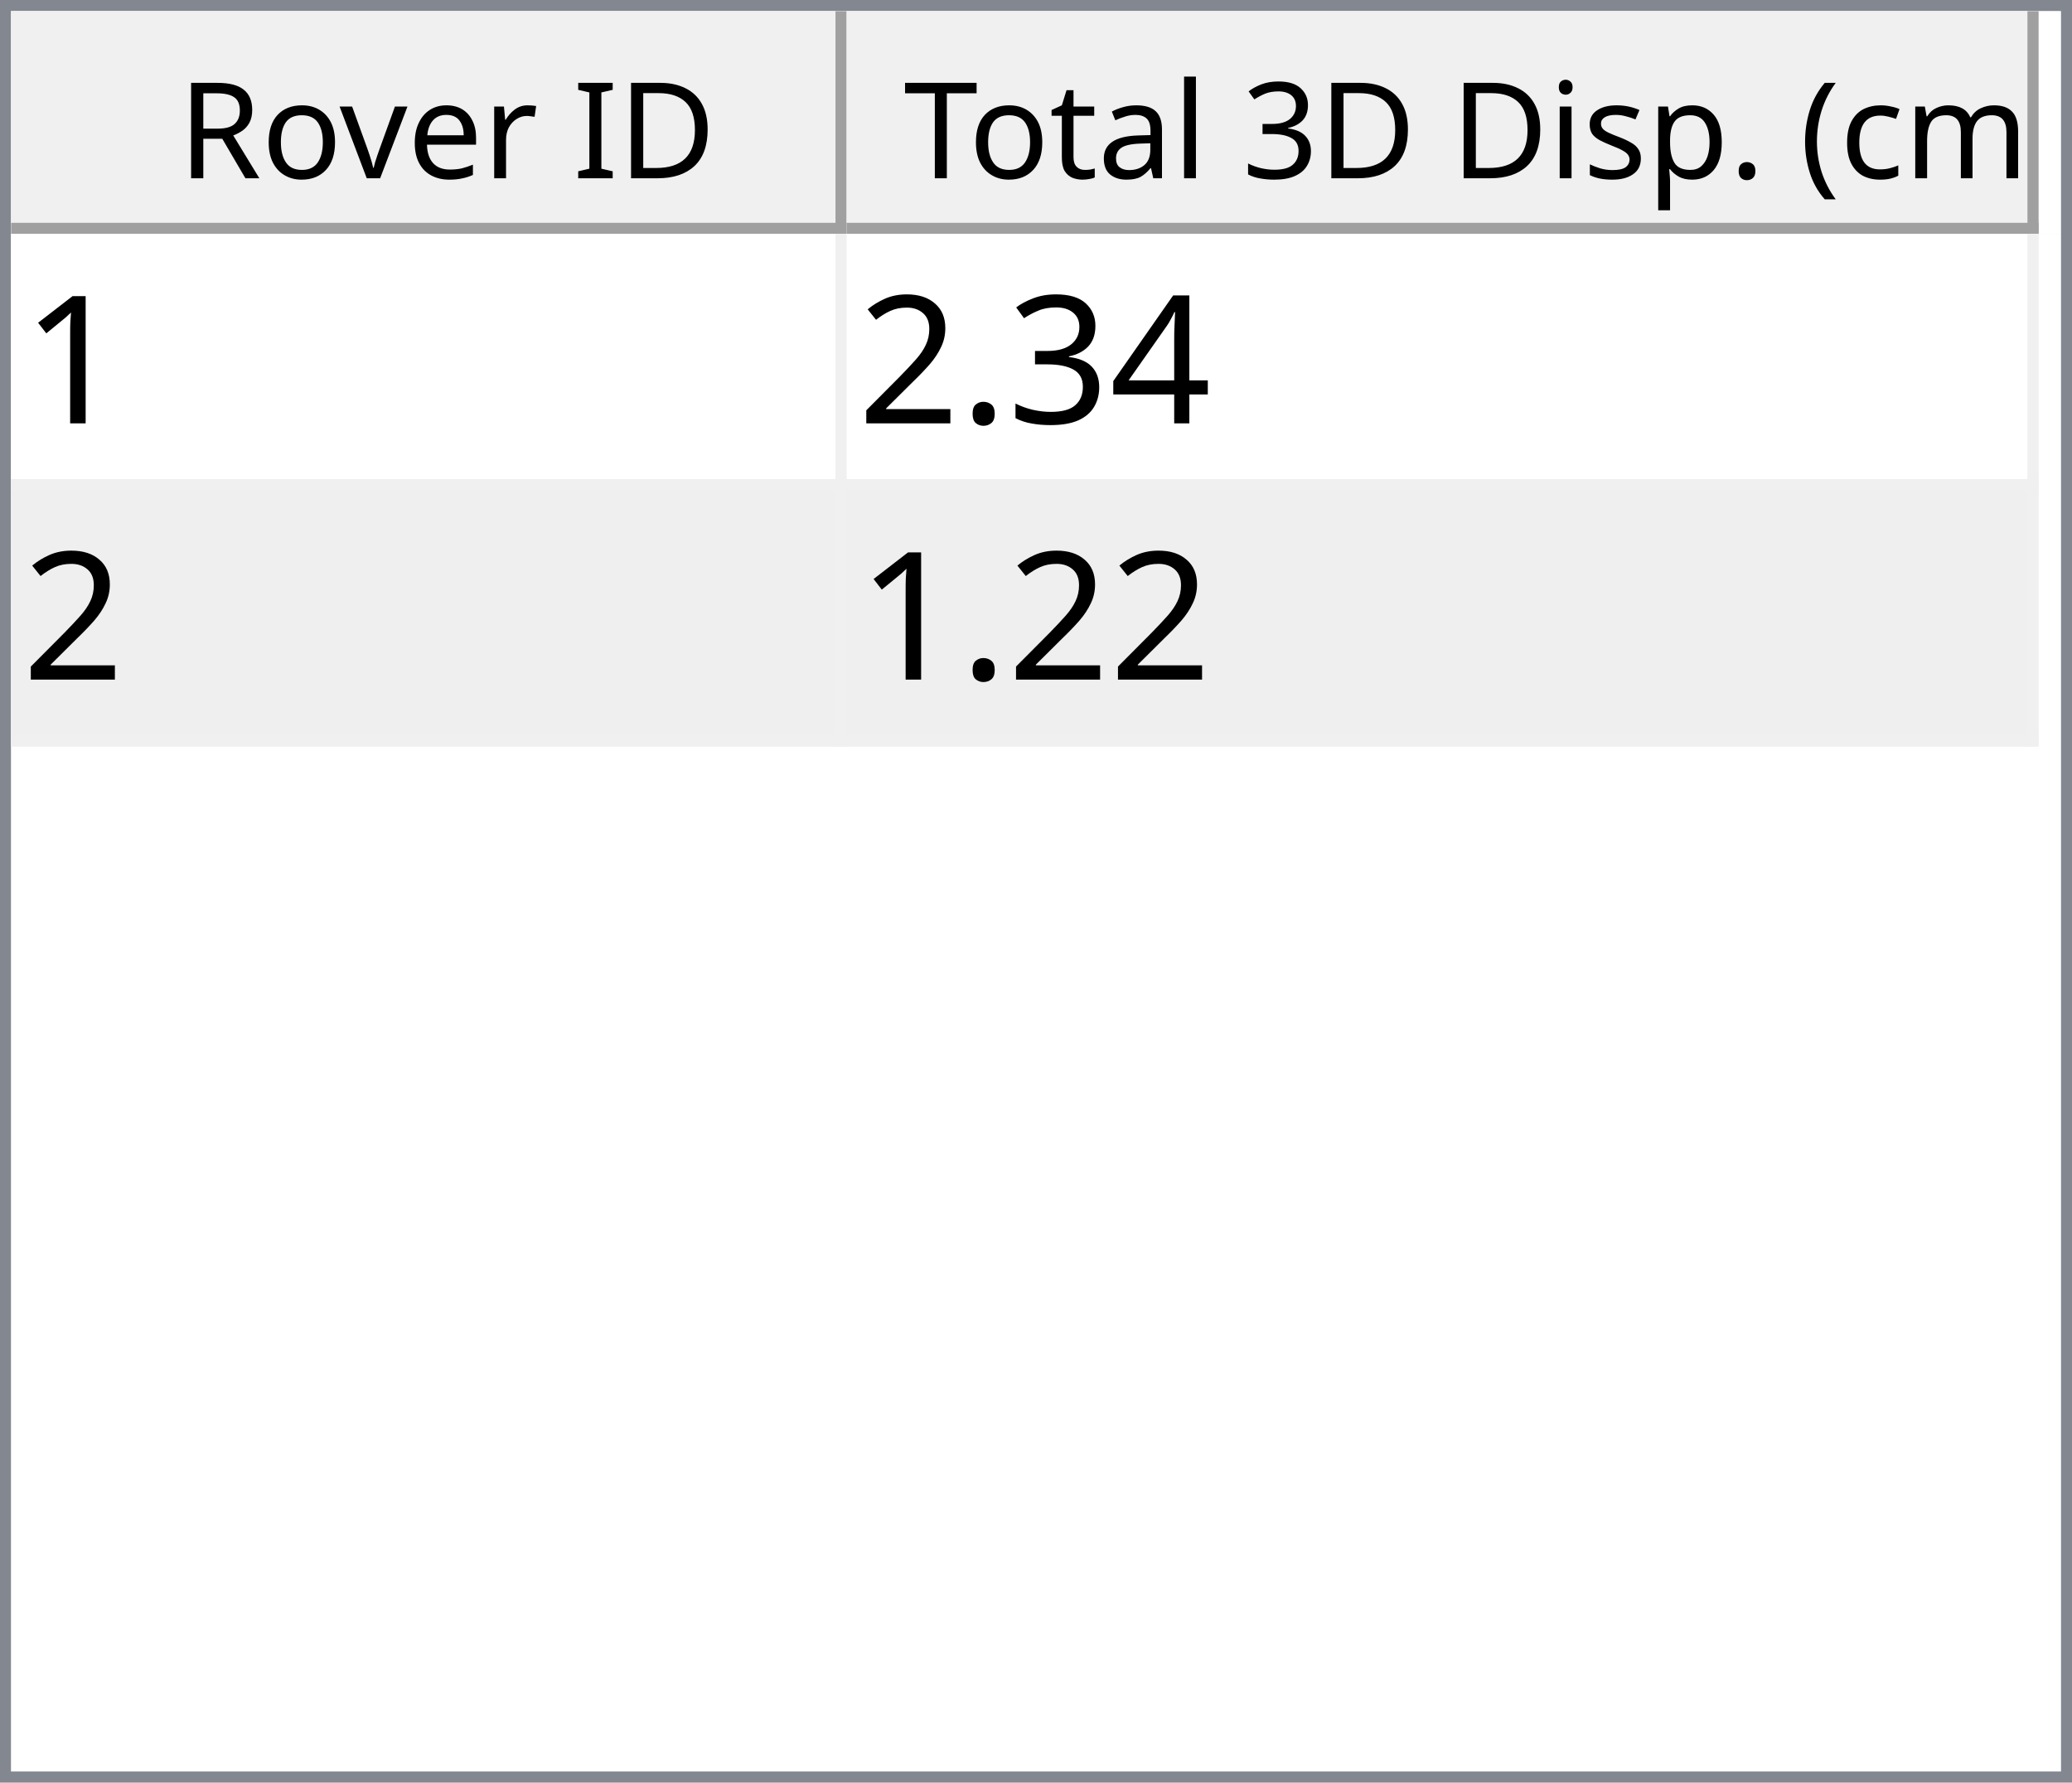
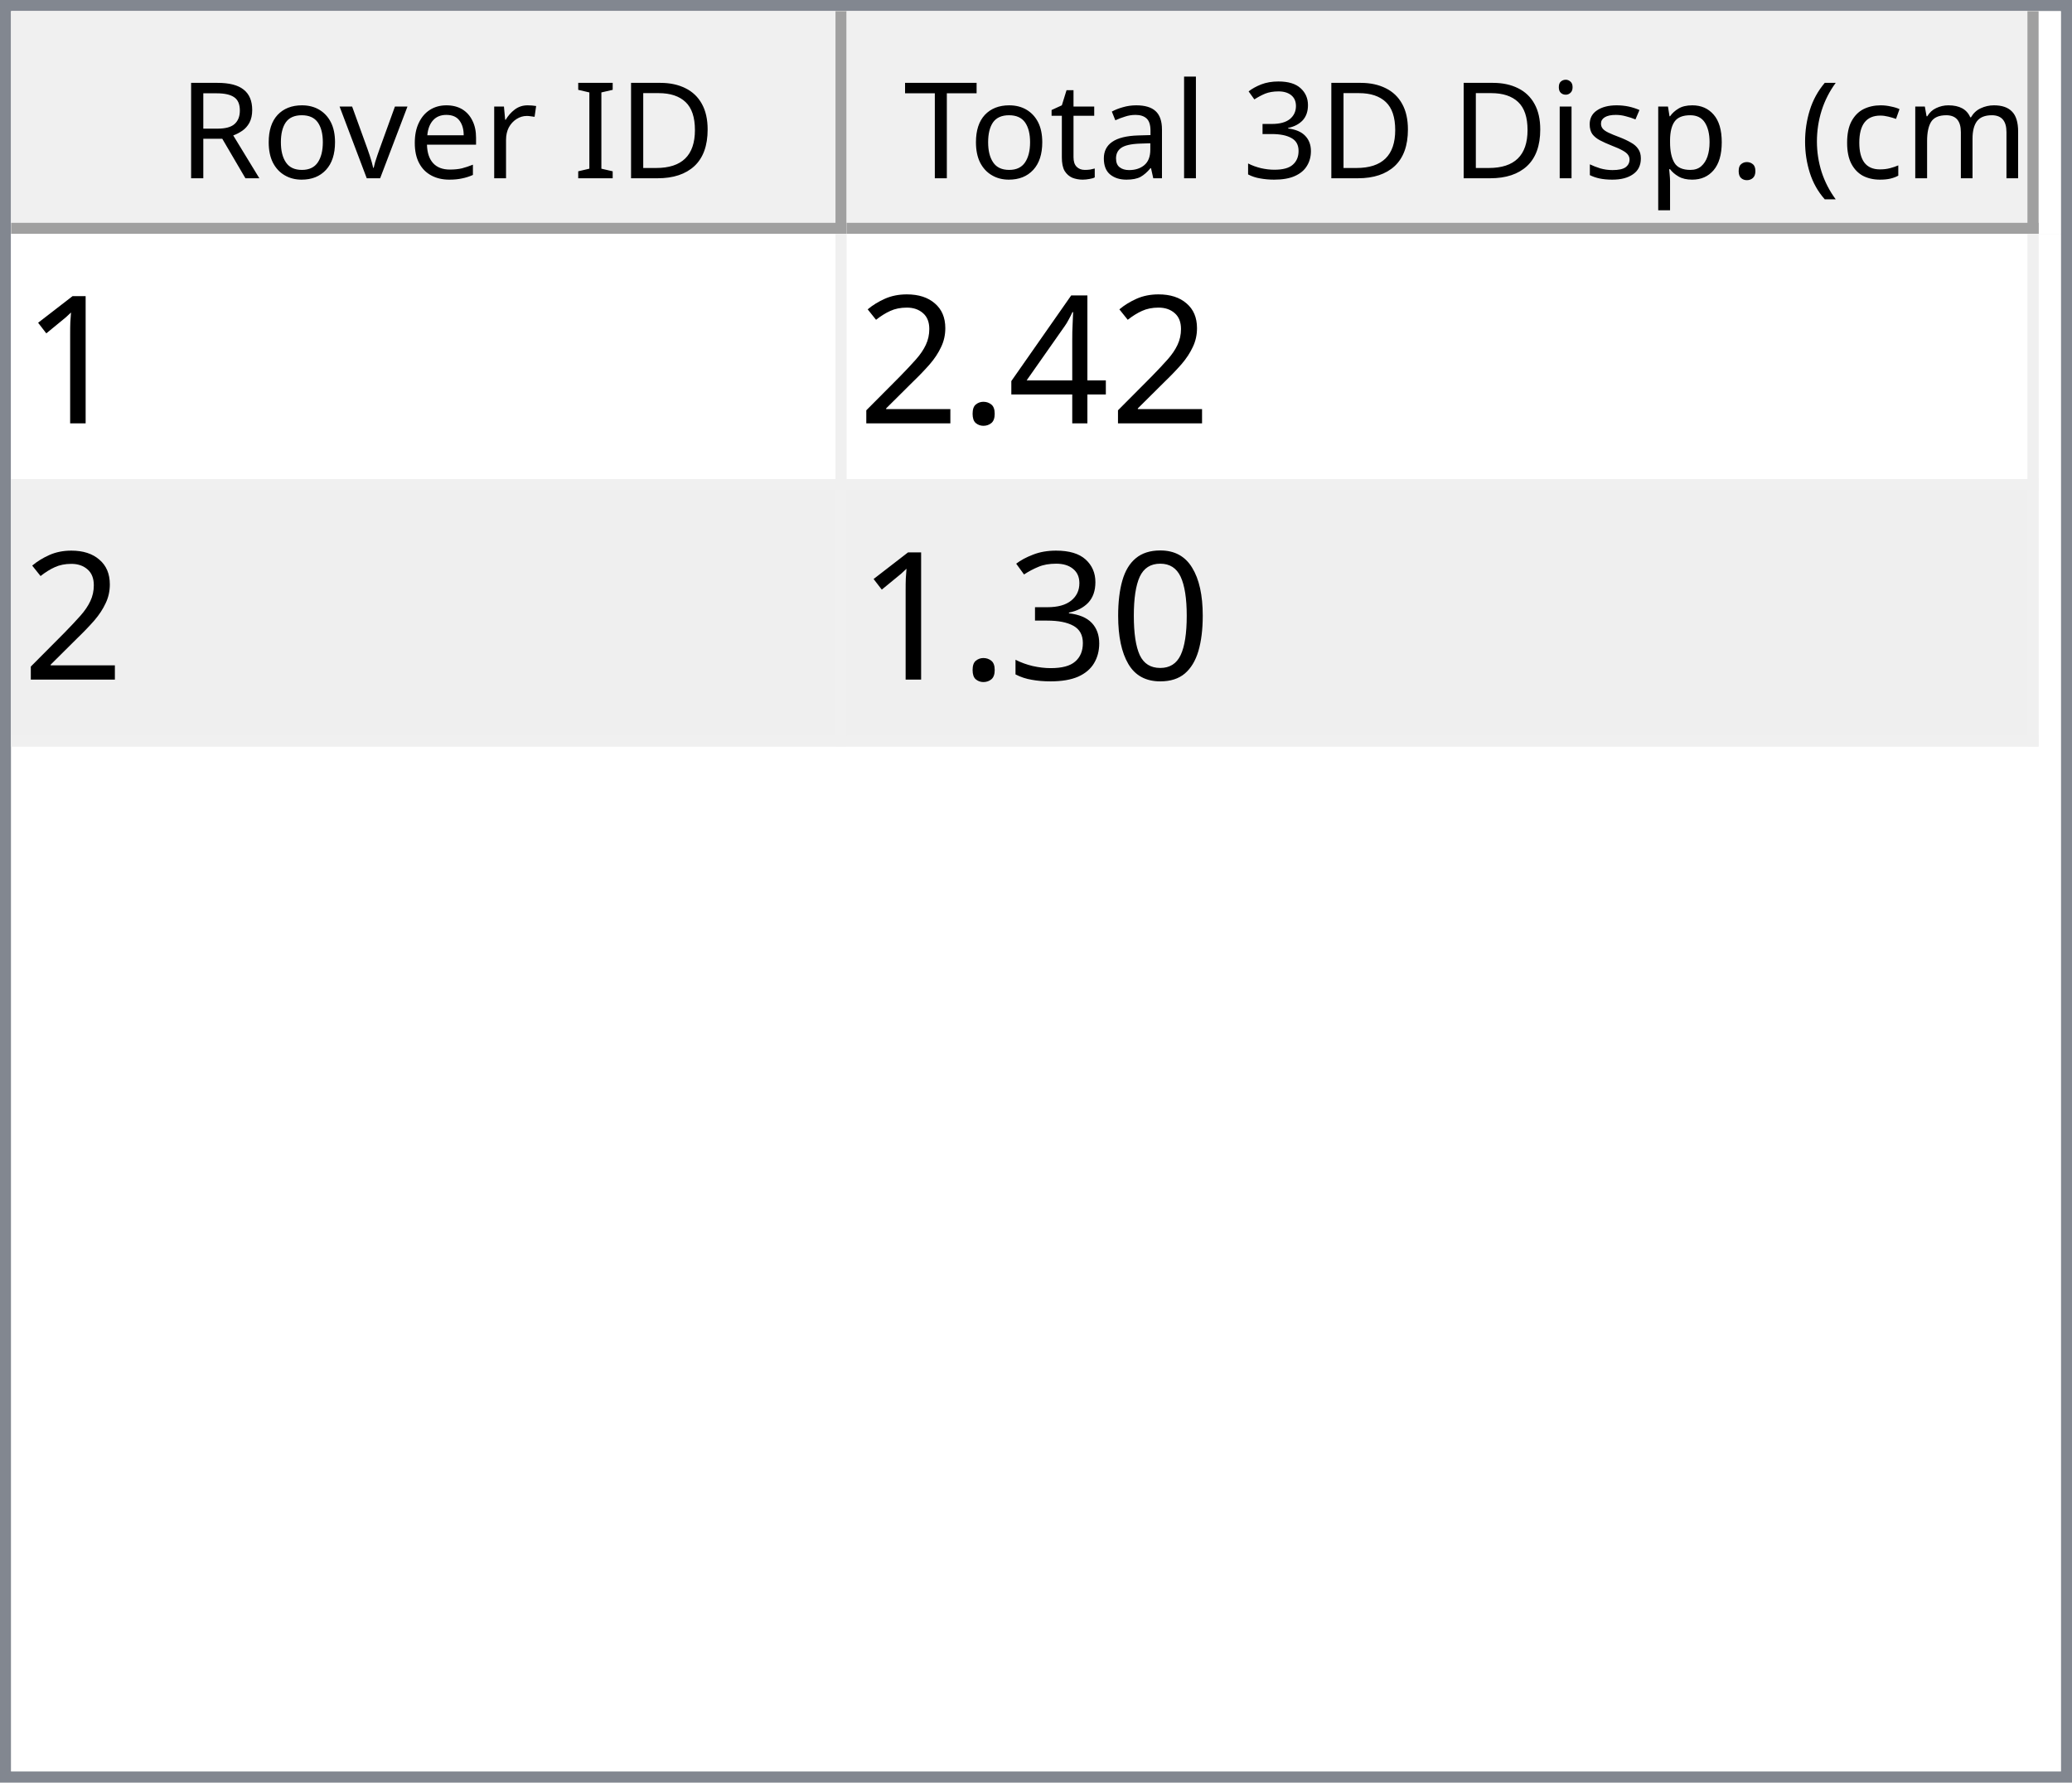
<svg xmlns="http://www.w3.org/2000/svg" style="fill-opacity:1; color-rendering:auto; color-interpolation:auto; text-rendering:auto; stroke:black; stroke-linecap:square; stroke-miterlimit:10; shape-rendering:auto; stroke-opacity:1; fill:black; stroke-dasharray:none; font-weight:normal; stroke-width:1; font-family:'Dialog'; font-style:normal; stroke-linejoin:miter; font-size:12px; stroke-dashoffset:0; image-rendering:auto;" width="186" height="160">
  <defs id="genericDefs" />
  <g>
    <defs id="defs1">
      <clipPath clipPathUnits="userSpaceOnUse" id="clipPath1">
        <path d="M0 0 L186 0 L186 160 L0 160 L0 0 Z" />
      </clipPath>
      <clipPath clipPathUnits="userSpaceOnUse" id="clipPath2">
        <path d="M0 0 L0 160 L186 160 L186 0 Z" />
      </clipPath>
      <clipPath clipPathUnits="userSpaceOnUse" id="clipPath3">
        <path d="M0 0 L0 20 L184 20 L184 0 Z" />
      </clipPath>
      <clipPath clipPathUnits="userSpaceOnUse" id="clipPath4">
        <path d="M0 0 L0 20 L75 20 L75 0 Z" />
      </clipPath>
      <clipPath clipPathUnits="userSpaceOnUse" id="clipPath5">
        <path d="M1 1 L1 19 L74 19 L74 1 Z" />
      </clipPath>
      <clipPath clipPathUnits="userSpaceOnUse" id="clipPath6">
        <path d="M0 0 L0 18 L73 18 L73 0 Z" />
      </clipPath>
      <clipPath clipPathUnits="userSpaceOnUse" id="clipPath7">
        <path d="M-0.5 -0.5 L-0.5 19.5 L74.5 19.5 L74.5 -0.5 Z" />
      </clipPath>
      <clipPath clipPathUnits="userSpaceOnUse" id="clipPath8">
        <path d="M0 0 L0 20 L107 20 L107 0 Z" />
      </clipPath>
      <clipPath clipPathUnits="userSpaceOnUse" id="clipPath9">
        <path d="M1 1 L1 19 L106 19 L106 1 Z" />
      </clipPath>
      <clipPath clipPathUnits="userSpaceOnUse" id="clipPath10">
        <path d="M0 0 L0 18 L105 18 L105 0 Z" />
      </clipPath>
      <clipPath clipPathUnits="userSpaceOnUse" id="clipPath11">
        <path d="M-0.5 -0.5 L-0.5 19.5 L106.5 19.5 L106.5 -0.5 Z" />
      </clipPath>
      <clipPath clipPathUnits="userSpaceOnUse" id="clipPath12">
        <path d="M0 0 L0 138 L184 138 L184 0 Z" />
      </clipPath>
      <clipPath clipPathUnits="userSpaceOnUse" id="clipPath13">
        <path d="M0 0 L0 46 L182 46 L182 0 Z" />
      </clipPath>
      <clipPath clipPathUnits="userSpaceOnUse" id="clipPath14">
        <path d="M-0.5 -0.5 L-0.5 45.5 L181.5 45.5 L181.5 -0.5 Z" />
      </clipPath>
      <clipPath clipPathUnits="userSpaceOnUse" id="clipPath15">
        <path d="M0 0 L0 22 L74 22 L74 0 Z" />
      </clipPath>
      <clipPath clipPathUnits="userSpaceOnUse" id="clipPath16">
        <path d="M0 0 L0 22 L106 22 L106 0 Z" />
      </clipPath>
      <font horiz-adv-x="64.551" id="font1">
        <font-face ascent="107.91" descent="25.098" units-per-em="100" style="font-style:normal; font-family:Segoe UI; font-weight:normal;" />
        <missing-glyph horiz-adv-x="64.551" d="M8.109 0 L8.109 68.266 L56.453 68.266 L56.453 0 L8.109 0 ZM15.328 7.234 L49.219 7.234 L49.219 61.031 L15.328 61.031 L15.328 7.234 Z" />
        <glyph unicode="D" horiz-adv-x="70.117" d="M9.188 0 L9.188 70.016 L28.516 70.016 Q65.531 70.016 65.531 35.891 Q65.531 19.672 55.25 9.836 Q44.969 0 27.734 0 L9.188 0 ZM17.391 62.594 L17.391 7.422 L27.828 7.422 Q41.609 7.422 49.273 14.797 Q56.938 22.172 56.938 35.688 Q56.938 62.594 28.328 62.594 L17.391 62.594 Z" />
        <glyph unicode="I" horiz-adv-x="26.611" d="M17.391 0 L9.188 0 L9.188 70.016 L17.391 70.016 L17.391 0 Z" />
        <glyph unicode=" " horiz-adv-x="27.393" d="" />
        <glyph unicode="r" horiz-adv-x="34.766" d="M34.188 41.891 Q32.078 43.5 28.125 43.5 Q23 43.5 19.555 38.672 Q16.109 33.844 16.109 25.484 L16.109 0 L8.109 0 L8.109 50 L16.109 50 L16.109 39.703 L16.312 39.703 Q18.016 44.969 21.531 47.922 Q25.047 50.875 29.391 50.875 Q32.516 50.875 34.188 50.203 L34.188 41.891 Z" />
        <glyph unicode="e" horiz-adv-x="52.295" d="M48.297 23 L12.984 23 Q13.188 14.656 17.484 10.109 Q21.781 5.562 29.297 5.562 Q37.75 5.562 44.828 11.141 L44.828 3.609 Q38.234 -1.172 27.391 -1.172 Q16.797 -1.172 10.742 5.641 Q4.688 12.453 4.688 24.812 Q4.688 36.469 11.305 43.82 Q17.922 51.172 27.734 51.172 Q37.547 51.172 42.922 44.828 Q48.297 38.484 48.297 27.203 L48.297 23 ZM40.094 29.781 Q40.047 36.719 36.75 40.578 Q33.453 44.438 27.594 44.438 Q21.922 44.438 17.969 40.383 Q14.016 36.328 13.094 29.781 L40.094 29.781 Z" />
        <glyph unicode="v" horiz-adv-x="47.9" d="M47.406 50 L27.484 0 L19.625 0 L0.688 50 L9.469 50 L22.172 13.672 Q23.578 9.672 23.922 6.688 L24.125 6.688 Q24.609 10.453 25.688 13.484 L38.969 50 L47.406 50 Z" />
        <glyph unicode="o" horiz-adv-x="58.594" d="M29 -1.172 Q17.922 -1.172 11.305 5.836 Q4.688 12.844 4.688 24.422 Q4.688 37.016 11.57 44.094 Q18.453 51.172 30.172 51.172 Q41.359 51.172 47.633 44.289 Q53.906 37.406 53.906 25.203 Q53.906 13.234 47.141 6.031 Q40.375 -1.172 29 -1.172 ZM29.594 44.438 Q21.875 44.438 17.383 39.188 Q12.891 33.938 12.891 24.703 Q12.891 15.828 17.43 10.695 Q21.969 5.562 29.594 5.562 Q37.359 5.562 41.531 10.594 Q45.703 15.625 45.703 24.906 Q45.703 34.281 41.531 39.359 Q37.359 44.438 29.594 44.438 Z" />
        <glyph unicode="R" horiz-adv-x="59.814" d="M59.375 0 L49.609 0 L37.891 19.625 Q36.281 22.359 34.766 24.289 Q33.25 26.219 31.664 27.438 Q30.078 28.656 28.25 29.219 Q26.422 29.781 24.125 29.781 L17.391 29.781 L17.391 0 L9.188 0 L9.188 70.016 L30.078 70.016 Q34.672 70.016 38.555 68.867 Q42.438 67.719 45.289 65.375 Q48.141 63.031 49.758 59.547 Q51.375 56.062 51.375 51.375 Q51.375 47.703 50.273 44.656 Q49.172 41.609 47.148 39.211 Q45.125 36.812 42.266 35.133 Q39.406 33.453 35.844 32.516 L35.844 32.328 Q37.594 31.547 38.891 30.547 Q40.188 29.547 41.359 28.18 Q42.531 26.812 43.68 25.078 Q44.828 23.344 46.234 21.047 L59.375 0 ZM17.391 62.594 L17.391 37.203 L28.516 37.203 Q31.594 37.203 34.203 38.133 Q36.812 39.062 38.719 40.797 Q40.625 42.531 41.703 45.047 Q42.781 47.562 42.781 50.688 Q42.781 56.297 39.141 59.445 Q35.5 62.594 28.609 62.594 L17.391 62.594 Z" />
        <glyph unicode=")" horiz-adv-x="30.176" d="M8.297 -15.922 L1.172 -15.922 Q16.406 2.344 16.406 26.812 Q16.406 51.469 1.078 70.016 L8.297 70.016 Q23.531 52.156 23.531 26.703 Q23.531 1.375 8.297 -15.922 Z" />
        <glyph unicode="m" horiz-adv-x="86.133" d="M79.109 0 L71.094 0 L71.094 28.719 Q71.094 37.016 68.531 40.727 Q65.969 44.438 59.906 44.438 Q54.781 44.438 51.195 39.75 Q47.609 35.062 47.609 28.516 L47.609 0 L39.594 0 L39.594 29.688 Q39.594 44.438 28.219 44.438 Q22.953 44.438 19.531 40.016 Q16.109 35.594 16.109 28.516 L16.109 0 L8.109 0 L8.109 50 L16.109 50 L16.109 42.094 L16.312 42.094 Q21.625 51.172 31.844 51.172 Q36.969 51.172 40.773 48.312 Q44.578 45.453 46 40.828 Q51.562 51.172 62.594 51.172 Q79.109 51.172 79.109 30.812 L79.109 0 Z" />
        <glyph unicode="c" horiz-adv-x="46.191" d="M42.188 2.297 Q36.422 -1.172 28.516 -1.172 Q17.828 -1.172 11.258 5.789 Q4.688 12.75 4.688 23.828 Q4.688 36.188 11.766 43.68 Q18.844 51.172 30.672 51.172 Q37.25 51.172 42.281 48.734 L42.281 40.531 Q36.719 44.438 30.375 44.438 Q22.703 44.438 17.797 38.945 Q12.891 33.453 12.891 24.516 Q12.891 15.719 17.508 10.641 Q22.125 5.562 29.891 5.562 Q36.422 5.562 42.188 9.906 L42.188 2.297 Z" />
        <glyph unicode="(" horiz-adv-x="30.176" d="M29.109 -15.922 L21.969 -15.922 Q6.844 1.375 6.844 26.703 Q6.844 52.156 21.969 70.016 L29.203 70.016 Q13.875 51.469 13.875 26.812 Q13.875 2.344 29.109 -15.922 Z" />
        <glyph unicode="." horiz-adv-x="21.68" d="M10.891 -1.078 Q8.641 -1.078 7.055 0.539 Q5.469 2.156 5.469 4.391 Q5.469 6.641 7.055 8.273 Q8.641 9.906 10.891 9.906 Q13.188 9.906 14.797 8.273 Q16.406 6.641 16.406 4.391 Q16.406 2.156 14.797 0.539 Q13.188 -1.078 10.891 -1.078 Z" />
        <glyph unicode="p" horiz-adv-x="58.789" d="M16.312 7.234 L16.109 7.234 L16.109 -23 L8.109 -23 L8.109 50 L16.109 50 L16.109 41.219 L16.312 41.219 Q22.219 51.172 33.594 51.172 Q43.266 51.172 48.688 44.461 Q54.109 37.75 54.109 26.469 Q54.109 13.922 48 6.375 Q41.891 -1.172 31.297 -1.172 Q21.578 -1.172 16.312 7.234 ZM16.109 27.391 L16.109 20.406 Q16.109 14.203 20.141 9.883 Q24.172 5.562 30.375 5.562 Q37.641 5.562 41.773 11.133 Q45.906 16.703 45.906 26.609 Q45.906 34.969 42.047 39.703 Q38.188 44.438 31.594 44.438 Q24.609 44.438 20.359 39.578 Q16.109 34.719 16.109 27.391 Z" />
        <glyph unicode="s" horiz-adv-x="42.432" d="M5.078 1.812 L5.078 10.406 Q11.625 5.562 19.484 5.562 Q30.031 5.562 30.031 12.594 Q30.031 14.594 29.125 15.992 Q28.219 17.391 26.68 18.461 Q25.141 19.531 23.07 20.383 Q21 21.234 18.609 22.172 Q15.281 23.484 12.766 24.828 Q10.25 26.172 8.57 27.859 Q6.891 29.547 6.031 31.695 Q5.172 33.844 5.172 36.719 Q5.172 40.234 6.789 42.945 Q8.406 45.656 11.086 47.484 Q13.766 49.312 17.211 50.242 Q20.656 51.172 24.312 51.172 Q30.812 51.172 35.938 48.922 L35.938 40.828 Q30.422 44.438 23.25 44.438 Q21 44.438 19.195 43.922 Q17.391 43.406 16.094 42.477 Q14.797 41.547 14.086 40.258 Q13.375 38.969 13.375 37.406 Q13.375 35.453 14.086 34.133 Q14.797 32.812 16.164 31.789 Q17.531 30.766 19.484 29.938 Q21.438 29.109 23.922 28.125 Q27.25 26.859 29.883 25.516 Q32.516 24.172 34.375 22.484 Q36.234 20.797 37.234 18.602 Q38.234 16.406 38.234 13.375 Q38.234 9.672 36.602 6.938 Q34.969 4.203 32.234 2.398 Q29.5 0.594 25.93 -0.289 Q22.359 -1.172 18.453 -1.172 Q10.75 -1.172 5.078 1.812 Z" />
        <glyph unicode="i" horiz-adv-x="24.219" d="M12.203 62.703 Q10.062 62.703 8.547 64.164 Q7.031 65.625 7.031 67.875 Q7.031 70.125 8.547 71.609 Q10.062 73.094 12.203 73.094 Q14.406 73.094 15.945 71.609 Q17.484 70.125 17.484 67.875 Q17.484 65.719 15.945 64.211 Q14.406 62.703 12.203 62.703 ZM16.109 0 L8.109 0 L8.109 50 L16.109 50 L16.109 0 Z" />
        <glyph unicode="3" horiz-adv-x="53.906" d="M46.531 19.828 Q46.531 15.094 44.75 11.211 Q42.969 7.328 39.719 4.57 Q36.469 1.812 31.93 0.297 Q27.391 -1.219 21.922 -1.219 Q11.922 -1.219 6 2.594 L6 11.188 Q13.094 5.609 22.219 5.609 Q25.875 5.609 28.828 6.539 Q31.781 7.469 33.906 9.227 Q36.031 10.984 37.18 13.477 Q38.328 15.969 38.328 19.094 Q38.328 32.812 18.797 32.812 L12.984 32.812 L12.984 39.594 L18.5 39.594 Q35.797 39.594 35.797 52.484 Q35.797 64.406 22.609 64.406 Q15.188 64.406 8.688 59.422 L8.688 67.188 Q15.375 71.188 24.609 71.188 Q29 71.188 32.57 69.969 Q36.141 68.75 38.68 66.555 Q41.219 64.359 42.609 61.281 Q44 58.203 44 54.5 Q44 40.672 30.031 36.719 L30.031 36.531 Q33.594 36.141 36.625 34.797 Q39.656 33.453 41.852 31.305 Q44.047 29.156 45.289 26.25 Q46.531 23.344 46.531 19.828 Z" />
        <glyph unicode="l" horiz-adv-x="24.219" d="M16.109 0 L8.109 0 L8.109 74.031 L16.109 74.031 L16.109 0 Z" />
        <glyph unicode="a" horiz-adv-x="50.879" d="M43.891 0 L35.891 0 L35.891 7.812 L35.688 7.812 Q30.469 -1.172 20.312 -1.172 Q12.844 -1.172 8.617 2.781 Q4.391 6.734 4.391 13.281 Q4.391 27.297 20.906 29.594 L35.891 31.688 Q35.891 44.438 25.594 44.438 Q16.547 44.438 9.281 38.281 L9.281 46.484 Q16.656 51.172 26.266 51.172 Q43.891 51.172 43.891 32.516 L43.891 0 ZM35.891 25.297 L23.828 23.641 Q18.266 22.859 15.43 20.875 Q12.594 18.891 12.594 13.875 Q12.594 10.203 15.211 7.883 Q17.828 5.562 22.172 5.562 Q28.125 5.562 32.008 9.742 Q35.891 13.922 35.891 20.312 L35.891 25.297 Z" />
        <glyph unicode="t" horiz-adv-x="33.887" d="M31.297 0.484 Q28.469 -1.078 23.828 -1.078 Q10.688 -1.078 10.688 13.578 L10.688 43.172 L2.094 43.172 L2.094 50 L10.688 50 L10.688 62.203 L18.703 64.797 L18.703 50 L31.297 50 L31.297 43.172 L18.703 43.172 L18.703 14.984 Q18.703 9.969 20.414 7.82 Q22.125 5.672 26.078 5.672 Q29.109 5.672 31.297 7.328 L31.297 0.484 Z" />
        <glyph unicode="T" horiz-adv-x="52.393" d="M50.594 62.594 L30.375 62.594 L30.375 0 L22.172 0 L22.172 62.594 L2 62.594 L2 70.016 L50.594 70.016 L50.594 62.594 Z" />
      </font>
      <font horiz-adv-x="75.0" id="font2">
        <font-face ascent="100.537" descent="21.973" units-per-em="100" style="font-style:normal; font-family:sans-serif; font-weight:normal;" />
        <missing-glyph horiz-adv-x="75.0" d="M12.5 0 L12.5 62.5 L62.5 62.5 L62.5 0 L12.5 0 ZM14.062 1.562 L60.938 1.562 L60.938 60.938 L14.062 60.938 L14.062 1.562 Z" />
        <glyph unicode="1" horiz-adv-x="55.615" d="M37.25 0 L28.469 0 L28.469 56 Q25.297 52.984 20.141 49.953 Q14.984 46.922 10.891 45.406 L10.891 53.906 Q18.266 57.375 23.781 62.305 Q29.297 67.234 31.594 71.875 L37.25 71.875 L37.25 0 Z" />
        <glyph unicode="4" horiz-adv-x="55.615" d="M32.328 0 L32.328 17.141 L1.266 17.141 L1.266 25.203 L33.938 71.578 L41.109 71.578 L41.109 25.203 L50.781 25.203 L50.781 17.141 L41.109 17.141 L41.109 0 L32.328 0 ZM32.328 25.203 L32.328 57.469 L9.906 25.203 L32.328 25.203 Z" />
-         <glyph unicode="3" horiz-adv-x="55.615" d="M4.203 18.891 L12.984 20.062 Q14.5 12.594 18.141 9.297 Q21.781 6 27 6 Q33.203 6 37.477 10.297 Q41.75 14.594 41.75 20.953 Q41.75 27 37.797 30.93 Q33.844 34.859 27.734 34.859 Q25.25 34.859 21.531 33.891 L22.516 41.609 Q23.391 41.5 23.922 41.5 Q29.547 41.5 34.039 44.43 Q38.531 47.359 38.531 53.469 Q38.531 58.297 35.258 61.477 Q31.984 64.656 26.812 64.656 Q21.688 64.656 18.266 61.43 Q14.844 58.203 13.875 51.766 L5.078 53.328 Q6.688 62.156 12.398 67.016 Q18.109 71.875 26.609 71.875 Q32.469 71.875 37.398 69.359 Q42.328 66.844 44.945 62.5 Q47.562 58.156 47.562 53.266 Q47.562 48.641 45.07 44.828 Q42.578 41.016 37.703 38.766 Q44.047 37.312 47.562 32.695 Q51.078 28.078 51.078 21.141 Q51.078 11.766 44.242 5.25 Q37.406 -1.266 26.953 -1.266 Q17.531 -1.266 11.305 4.352 Q5.078 9.969 4.203 18.891 Z" />
        <glyph unicode="." horiz-adv-x="27.783" d="M9.078 0 L9.078 10.016 L19.094 10.016 L19.094 0 L9.078 0 Z" />
        <glyph unicode="2" horiz-adv-x="55.615" d="M50.344 8.453 L50.344 0 L3.031 0 Q2.938 3.172 4.047 6.109 Q5.859 10.938 9.836 15.625 Q13.812 20.312 21.344 26.469 Q33.016 36.031 37.117 41.625 Q41.219 47.219 41.219 52.203 Q41.219 57.422 37.477 61.008 Q33.734 64.594 27.734 64.594 Q21.391 64.594 17.578 60.789 Q13.766 56.984 13.719 50.25 L4.688 51.172 Q5.609 61.281 11.664 66.578 Q17.719 71.875 27.938 71.875 Q38.234 71.875 44.242 66.164 Q50.25 60.453 50.25 52 Q50.25 47.703 48.492 43.555 Q46.734 39.406 42.656 34.812 Q38.578 30.219 29.109 22.219 Q21.188 15.578 18.945 13.211 Q16.703 10.844 15.234 8.453 L50.344 8.453 Z" />
+         <glyph unicode="0" horiz-adv-x="55.615" d="M4.156 35.297 Q4.156 48 6.766 55.742 Q9.375 63.484 14.523 67.68 Q19.672 71.875 27.484 71.875 Q33.25 71.875 37.594 69.555 Q41.938 67.234 44.773 62.867 Q47.609 58.5 49.219 52.227 Q50.828 45.953 50.828 35.297 Q50.828 22.703 48.242 14.969 Q45.656 7.234 40.508 3.008 Q35.359 -1.219 27.484 -1.219 Q17.141 -1.219 11.234 6.203 Q4.156 15.141 4.156 35.297 ZM13.188 35.297 Q13.188 17.672 17.312 11.836 Q21.438 6 27.484 6 Q33.547 6 37.672 11.859 Q41.797 17.719 41.797 35.297 Q41.797 52.984 37.672 58.789 Q33.547 64.594 27.391 64.594 Q21.344 64.594 17.719 59.469 Q13.188 52.938 13.188 35.297 Z" />
+         <glyph unicode="3" horiz-adv-x="55.615" d="M4.203 18.891 L12.984 20.062 Q14.5 12.594 18.141 9.297 Q21.781 6 27 6 Q33.203 6 37.477 10.297 Q41.75 14.594 41.75 20.953 Q41.75 27 37.797 30.93 Q33.844 34.859 27.734 34.859 Q25.25 34.859 21.531 33.891 L22.516 41.609 Q23.391 41.5 23.922 41.5 Q29.547 41.5 34.039 44.43 Q38.531 47.359 38.531 53.469 Q38.531 58.297 35.258 61.477 Q31.984 64.656 26.812 64.656 Q21.688 64.656 18.266 61.43 Q14.844 58.203 13.875 51.766 L5.078 53.328 Q6.688 62.156 12.398 67.016 Q18.109 71.875 26.609 71.875 Q32.469 71.875 37.398 69.359 Q42.328 66.844 44.945 62.5 Q47.562 58.156 47.562 53.266 Q47.562 48.641 45.07 44.828 Q42.578 41.016 37.703 38.766 Q44.047 37.312 47.562 32.695 Q51.078 28.078 51.078 21.141 Q51.078 11.766 44.242 5.25 Q37.406 -1.266 26.953 -1.266 Q17.531 -1.266 11.305 4.352 Q5.078 9.969 4.203 18.891 Z" />
      </font>
    </defs>
    <g style="fill:white; stroke:white;">
      <rect x="0" y="0" width="186" style="clip-path:url(#clipPath1); stroke:none;" height="160" />
    </g>
    <g style="fill:white; text-rendering:optimizeSpeed; color-rendering:optimizeSpeed; image-rendering:optimizeSpeed; shape-rendering:crispEdges; stroke:white; color-interpolation:sRGB;">
      <rect x="0" width="186" height="160" y="0" style="stroke:none;" />
      <path style="stroke:none;" d="M0 160 L186 160 L186 0 L0 0 Z" />
    </g>
    <g style="fill:rgb(240,240,240); font-family:'Segoe UI'; stroke:rgb(240,240,240);">
      <rect x="0" y="0" width="186" style="clip-path:url(#clipPath2); stroke:none;" height="160" />
    </g>
    <g style="fill:rgb(130,135,144); font-family:'Segoe UI'; stroke:rgb(130,135,144);">
      <path d="M0 0 L186 0 L186 160 L0 160 L0 0 ZM1 1 L185 1 L185 159 L1 159 L1 1 Z" style="fill-rule:evenodd; clip-path:url(#clipPath2); stroke:none;" />
    </g>
    <g style="fill:white; font-family:'Segoe UI'; stroke:white;" transform="translate(1,1)">
      <rect x="0" y="0" width="184" style="clip-path:url(#clipPath3); stroke:none;" height="20" />
    </g>
    <g style="fill:rgb(240,240,240); font-family:'Segoe UI'; stroke:rgb(240,240,240);" transform="translate(1,1)">
      <rect x="0" y="0" width="75" style="clip-path:url(#clipPath4); stroke:none;" height="20" />
    </g>
    <g style="font-family:'Segoe UI';" transform="translate(2,2)">
      <text x="14" xml:space="preserve" y="14" style="clip-path:url(#clipPath6); stroke:none;">Rover ID</text>
    </g>
    <g style="fill:rgb(160,160,160); font-family:'Segoe UI'; stroke:rgb(160,160,160); stroke-linejoin:bevel;" transform="translate(1.5,1.5)">
      <line x1="74" x2="74" y1="0" style="fill:none; clip-path:url(#clipPath7);" y2="19" />
    </g>
    <g style="fill:rgb(160,160,160); font-family:'Segoe UI'; stroke:rgb(160,160,160); stroke-linejoin:bevel;" transform="matrix(1,0,0,1,1,1) translate(0.5,0.5)">
      <line x1="0" x2="74" y1="19" style="fill:none; clip-path:url(#clipPath7);" y2="19" />
    </g>
    <g style="fill:rgb(240,240,240); font-family:'Segoe UI'; stroke:rgb(240,240,240);" transform="translate(76,1)">
      <rect x="0" y="0" width="107" style="clip-path:url(#clipPath8); stroke:none;" height="20" />
    </g>
    <g style="font-family:'Segoe UI';" transform="translate(77,2)">
      <text x="1" xml:space="preserve" y="14" style="clip-path:url(#clipPath10); stroke:none;"> Total 3D Disp. (cm)</text>
    </g>
    <g style="fill:rgb(160,160,160); font-family:'Segoe UI'; stroke:rgb(160,160,160); stroke-linejoin:bevel;" transform="translate(76.5,1.5)">
      <line x1="106" x2="106" y1="0" style="fill:none; clip-path:url(#clipPath11);" y2="19" />
    </g>
    <g style="fill:rgb(160,160,160); font-family:'Segoe UI'; stroke:rgb(160,160,160); stroke-linejoin:bevel;" transform="matrix(1,0,0,1,76,1) translate(0.5,0.5)">
      <line x1="0" x2="106" y1="19" style="fill:none; clip-path:url(#clipPath11);" y2="19" />
    </g>
    <g style="fill:white; font-family:'Segoe UI'; stroke:white;" transform="translate(1,21)">
      <rect x="0" y="0" width="184" style="clip-path:url(#clipPath12); stroke:none;" height="138" />
    </g>
    <g style="fill:rgb(240,240,240); font-size:16px; font-family:sans-serif; stroke:rgb(240,240,240);" transform="translate(1,21)">
      <rect x="0" y="0" width="182" style="clip-path:url(#clipPath13); stroke:none;" height="46" />
      <line transform="translate(0.5,0.5)" x1="0" x2="181" y1="22" style="clip-path:url(#clipPath14); fill:none; stroke-linejoin:bevel;" y2="22" />
    </g>
    <g transform="matrix(1,0,0,1,1,21) translate(0.5,0.5)" style="fill:rgb(240,240,240); font-size:16px; font-family:sans-serif; stroke:rgb(240,240,240); stroke-linejoin:bevel;">
      <line x1="0" x2="181" y1="45" style="fill:none; clip-path:url(#clipPath14);" y2="45" />
    </g>
    <g transform="matrix(1,0,0,1,1,21) translate(0.5,0.5)" style="fill:rgb(240,240,240); font-size:16px; font-family:sans-serif; stroke:rgb(240,240,240); stroke-linejoin:bevel;">
      <line x1="74" x2="74" y1="0" style="fill:none; clip-path:url(#clipPath14);" y2="45" />
    </g>
    <g transform="matrix(1,0,0,1,1,21) translate(0.5,0.5)" style="fill:rgb(240,240,240); font-size:16px; font-family:sans-serif; stroke:rgb(240,240,240); stroke-linejoin:bevel;">
      <line x1="181" x2="181" y1="0" style="fill:none; clip-path:url(#clipPath14);" y2="45" />
    </g>
    <g style="fill:white; font-size:16px; font-family:sans-serif; stroke:white;" transform="matrix(1,0,0,1,1,21)">
      <rect x="0" y="0" width="74" style="clip-path:url(#clipPath15); stroke:none;" height="22" />
      <text x="1" y="17" style="fill:black; clip-path:url(#clipPath15); stroke:none;" xml:space="preserve">1</text>
    </g>
    <g style="fill:white; font-size:16px; font-family:sans-serif; stroke:white;" transform="matrix(1,0,0,1,1,21) translate(75,0)">
      <rect x="0" y="0" width="106" style="clip-path:url(#clipPath16); stroke:none;" height="22" />
-       <text x="1" y="17" style="fill:black; clip-path:url(#clipPath16); stroke:none;" xml:space="preserve">2.34</text>
+       <text x="1" y="17" style="fill:black; clip-path:url(#clipPath16); stroke:none;" xml:space="preserve">2.42</text>
    </g>
    <g style="fill:rgb(239,239,239); font-size:16px; font-family:sans-serif; stroke:rgb(239,239,239);" transform="matrix(1,0,0,1,1,21) translate(0,23)">
      <rect x="0" y="0" width="74" style="clip-path:url(#clipPath15); stroke:none;" height="22" />
      <text x="1" y="17" style="fill:black; clip-path:url(#clipPath15); stroke:none;" xml:space="preserve">2</text>
    </g>
    <g style="fill:rgb(239,239,239); font-size:16px; font-family:sans-serif; stroke:rgb(239,239,239);" transform="matrix(1,0,0,1,1,21) translate(75,23)">
      <rect x="0" y="0" width="106" style="clip-path:url(#clipPath16); stroke:none;" height="22" />
-       <text x="1" y="17" style="fill:black; clip-path:url(#clipPath16); stroke:none;" xml:space="preserve">1.22</text>
+       <text x="1" y="17" style="fill:black; clip-path:url(#clipPath16); stroke:none;" xml:space="preserve">1.30</text>
    </g>
  </g>
</svg>
